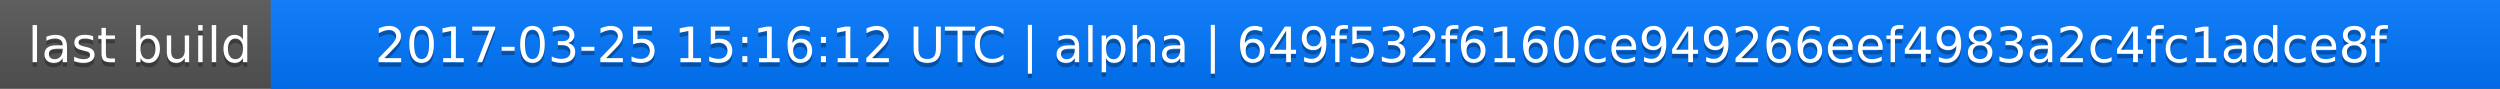
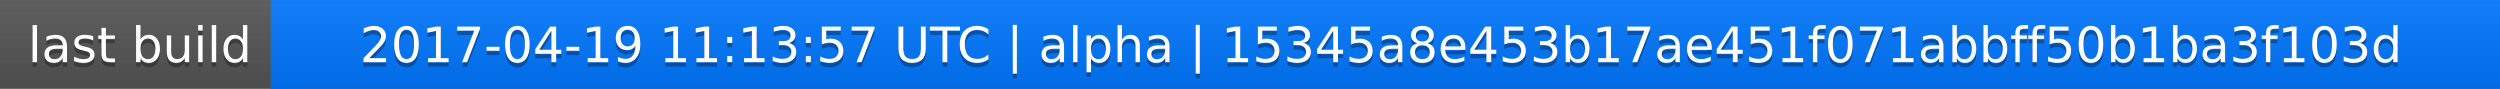
<svg xmlns="http://www.w3.org/2000/svg" width="563" height="20">
  <linearGradient id="a" x2="0" y2="100%">
    <stop offset="0" stop-color="#bbb" stop-opacity=".1" />
    <stop offset="1" stop-opacity=".1" />
  </linearGradient>
  <rect rx="0" width="563" height="20" fill="#555" />
  <rect rx="0" x="61" width="502" height="20" fill="#07f" />
  <path fill="#07f" d="M61 0h4v20h-4z" />
  <rect rx="0" width="563" height="20" fill="url(#a)" />
  <g fill="#fff" text-anchor="middle" font-family="DejaVu Sans,Verdana,Geneva,sans-serif" font-size="11">
    <text x="31.5" y="15" fill="#010101" fill-opacity=".3">last build</text>
    <text x="31.5" y="14">last build</text>
-     <text x="311" y="15" fill="#010101" fill-opacity=".3">2017-03-25 15:16:12 UTC | alpha | 649f532f6160ce949266eef4983a2c4fc1adce8f</text>
-     <text x="311" y="14">2017-03-25 15:16:12 UTC | alpha | 649f532f6160ce949266eef4983a2c4fc1adce8f</text>
+     <text x="311" y="15" fill="#010101" fill-opacity=".3">2017-04-19 11:13:57 UTC | alpha | 15345a8e453b17ae451f071abbff50b1ba3f103d</text>
+     <text x="311" y="14">2017-04-19 11:13:57 UTC | alpha | 15345a8e453b17ae451f071abbff50b1ba3f103d</text>
  </g>
</svg>
